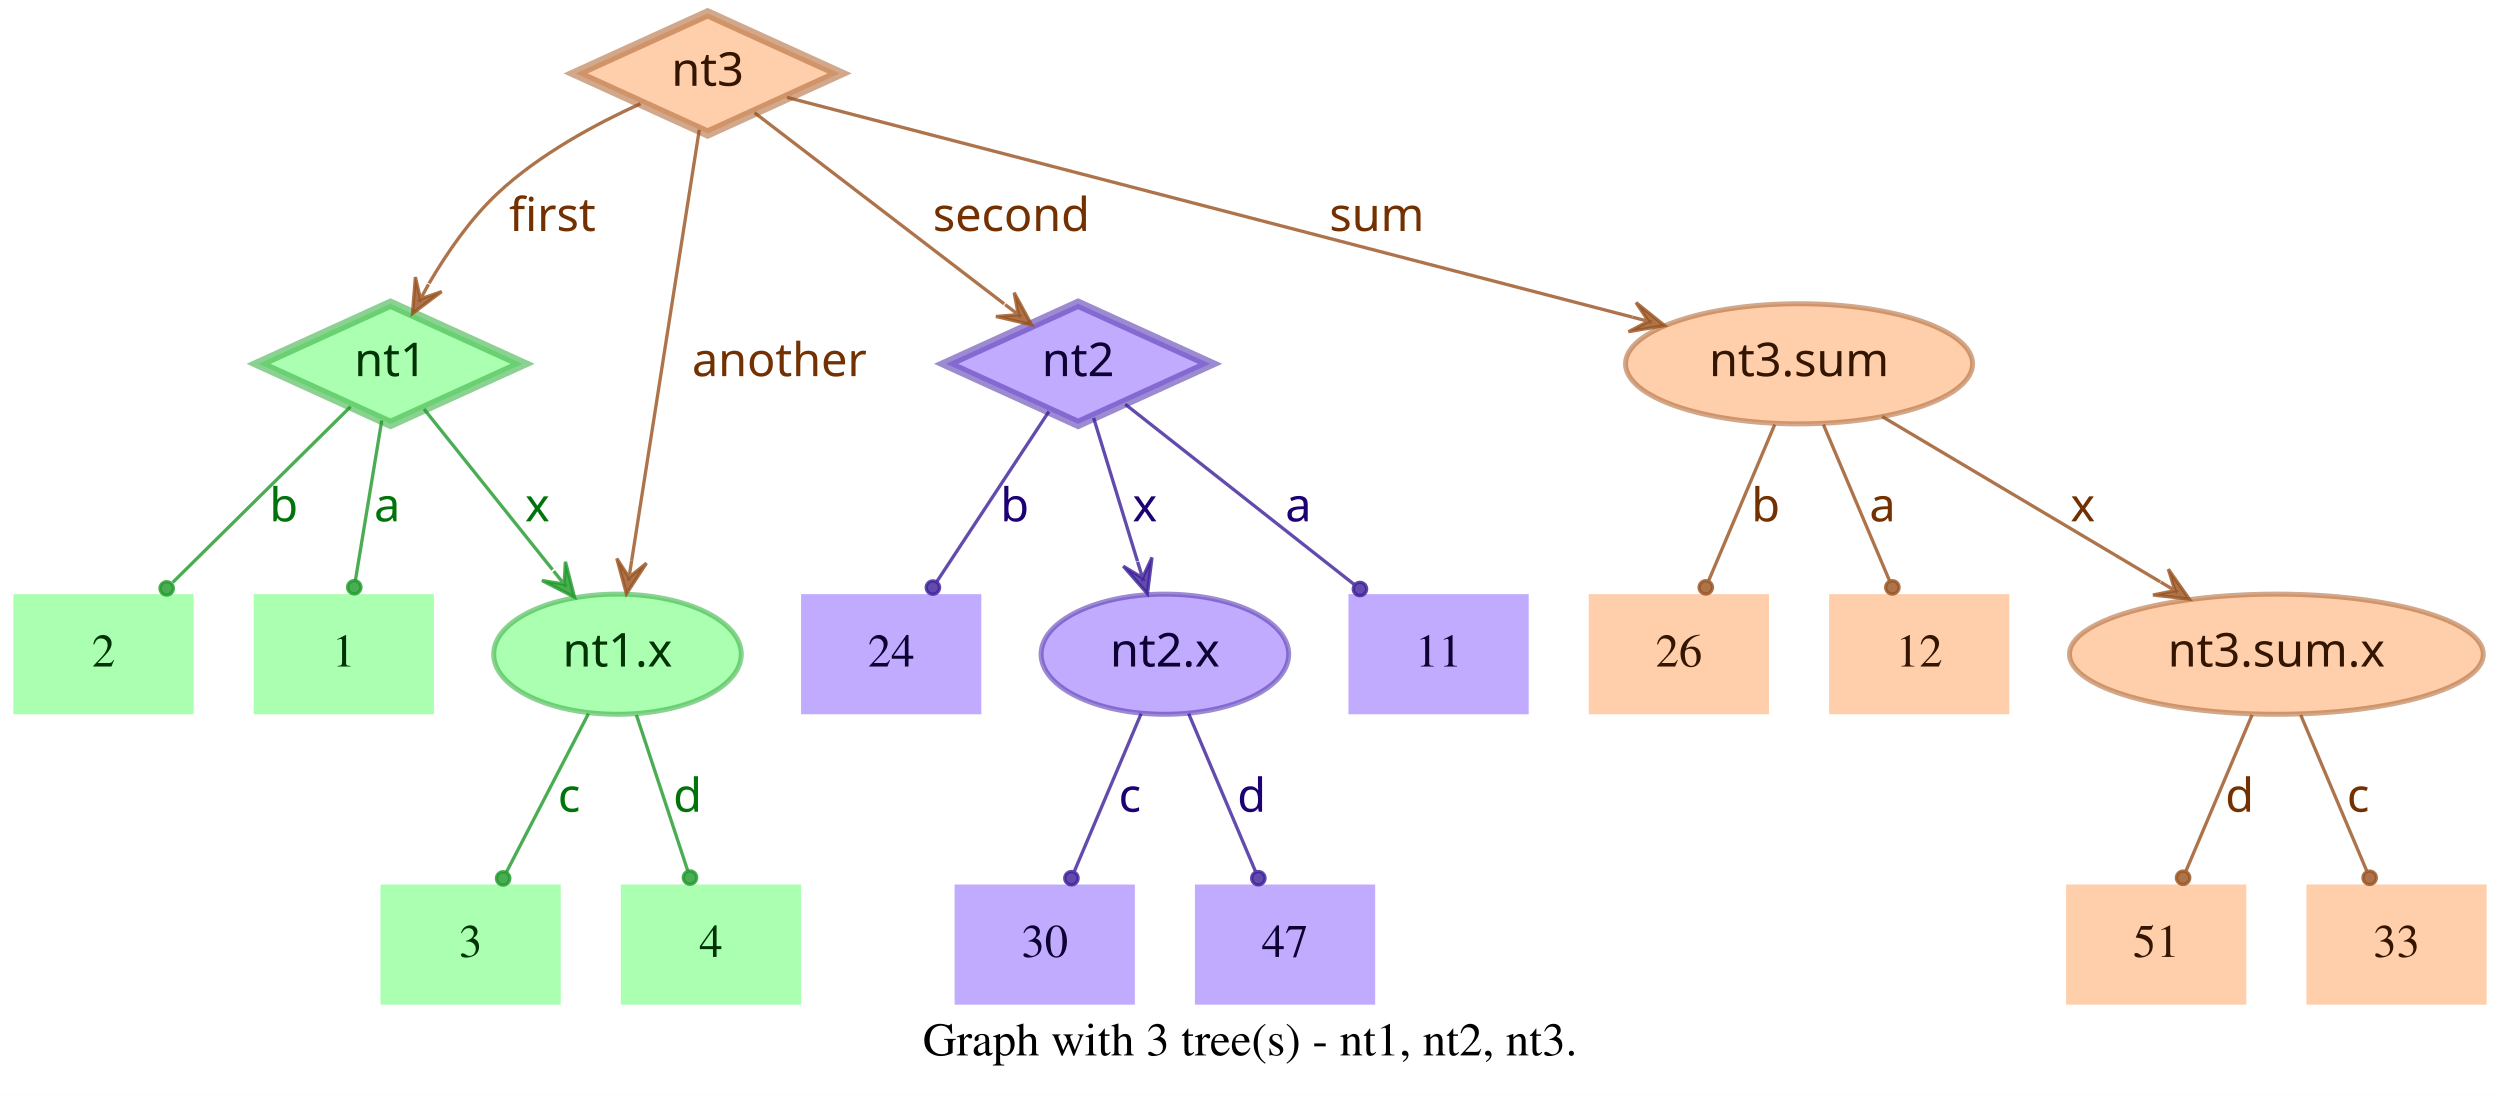
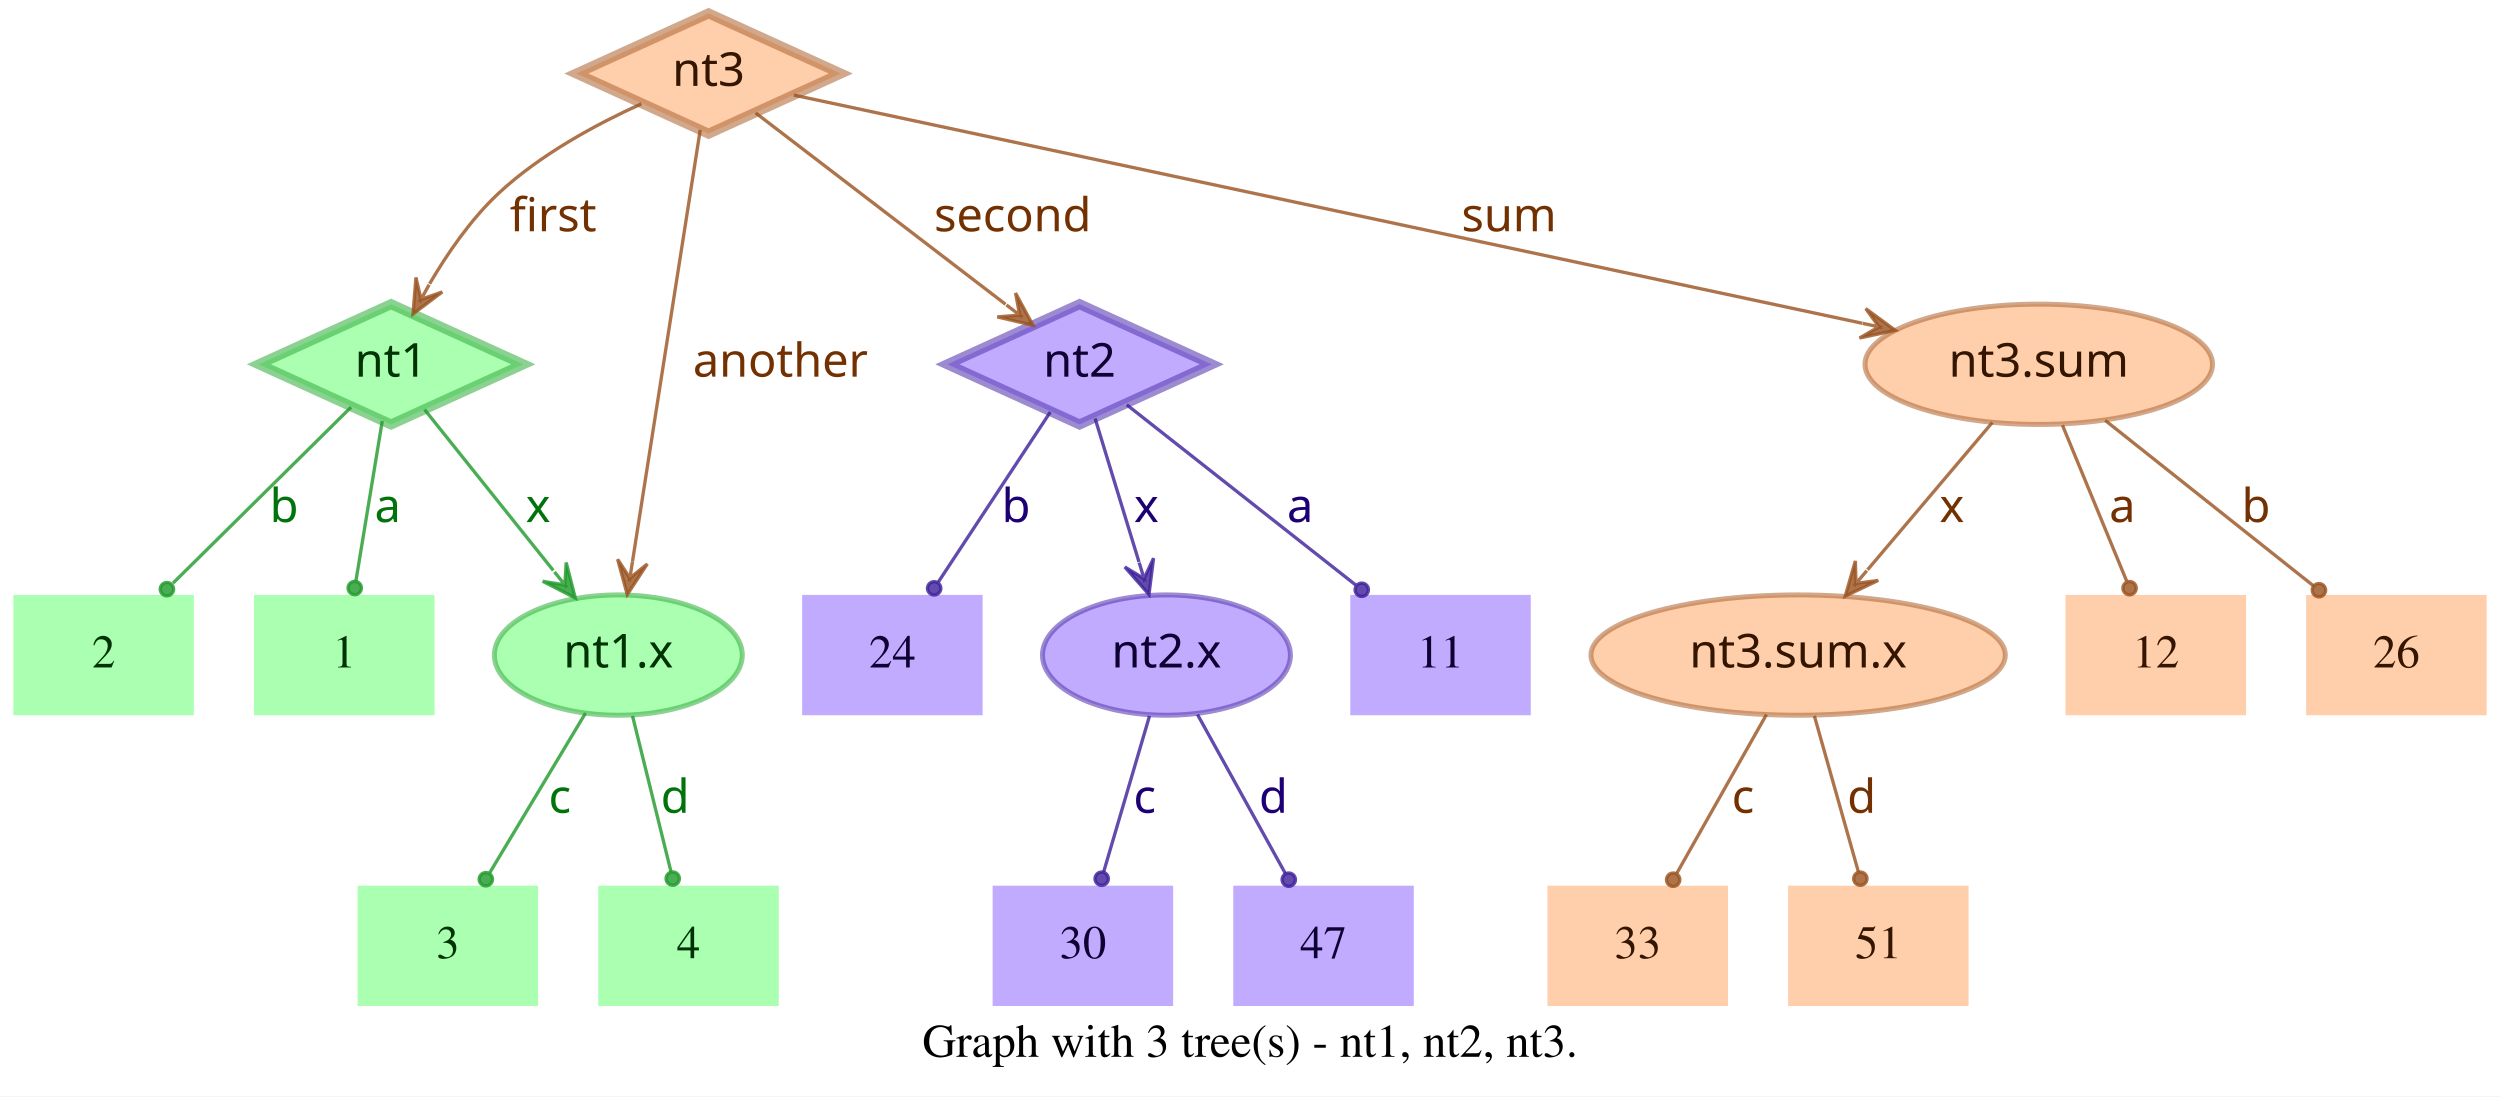
- <svg xmlns="http://www.w3.org/2000/svg" width="749pt" height="328pt" viewBox="0.00 0.00 749.00 328.00">
+ <svg xmlns="http://www.w3.org/2000/svg" width="748pt" height="328pt" viewBox="0.00 0.00 748.00 328.00">
  <g id="graph0" class="graph" transform="scale(1 1) rotate(0) translate(4 324)">
-     <polygon fill="white" stroke="transparent" points="-4,4 -4,-324 745,-324 745,4 -4,4" />
-     <text text-anchor="middle" x="370.5" y="-7.8" font-family="Times,serif" font-size="14.00">Graph with 3 tree(s) - nt1, nt2, nt3.</text>
+     <polygon fill="white" stroke="transparent" points="-4,4 -4,-324 744,-324 744,4 -4,4" />
+     <text text-anchor="middle" x="370" y="-7.8" font-family="Times,serif" font-size="14.00">Graph with 3 tree(s) - nt1, nt2, nt3.</text>
    <g id="node1" class="node">
      <polygon fill="#73ff7e" fill-opacity="0.6" stroke="#3eb248" stroke-width="3" stroke-opacity="0.6" points="113,-233 73.45,-215 113,-197 152.55,-215 113,-233" />
      <text text-anchor="middle" x="113" y="-211.3" font-family="Times-Roman bold" font-size="14.00" fill="#003304">nt1</text>
    </g>
    <g id="node4" class="node">
      <polygon fill="#73ff7e" fill-opacity="0.6" stroke="transparent" stroke-width="1.5" points="126,-146 72,-146 72,-110 126,-110 126,-146" />
      <text text-anchor="middle" x="99" y="-124.3" font-family="Times,serif" font-size="14.00" fill="#003304">1</text>
    </g>
    <g id="edge1" class="edge">
      <path fill="none" stroke="#1f9929" stroke-opacity="0.8" d="M110.37,-198.01C108.14,-184.47 104.92,-164.96 102.48,-150.13" />
      <ellipse fill="#1f9929" fill-opacity="0.8" stroke="#1f9929" stroke-opacity="0.8" cx="102.14" cy="-148.06" rx="2" ry="2" />
      <text text-anchor="middle" x="112" y="-167.8" font-family="Times-Roman bold" font-size="14.00" fill="#00730a">a</text>
    </g>
    <g id="node5" class="node">
      <polygon fill="#73ff7e" fill-opacity="0.6" stroke="transparent" stroke-width="1.5" points="54,-146 0,-146 0,-110 54,-110 54,-146" />
      <text text-anchor="middle" x="27" y="-124.3" font-family="Times,serif" font-size="14.00" fill="#003304">2</text>
    </g>
    <g id="edge2" class="edge">
      <path fill="none" stroke="#1f9929" stroke-opacity="0.8" d="M101.04,-202.18C87.28,-188.58 64.44,-166.01 47.76,-149.52" />
      <ellipse fill="#1f9929" fill-opacity="0.8" stroke="#1f9929" stroke-opacity="0.8" cx="45.94" cy="-147.72" rx="2" ry="2" />
      <text text-anchor="middle" x="81" y="-167.8" font-family="Times-Roman bold" font-size="14.00" fill="#00730a">b</text>
    </g>
    <g id="node6" class="node">
      <ellipse fill="#73ff7e" fill-opacity="0.6" stroke="#3eb248" stroke-width="1.5" stroke-opacity="0.6" cx="181" cy="-128" rx="37.09" ry="18" />
      <text text-anchor="middle" x="181" y="-124.3" font-family="Times-Roman bold" font-size="14.00" fill="#003304">nt1.x</text>
    </g>
    <g id="edge3" class="edge">
      <path fill="none" stroke="#1f9929" stroke-opacity="0.8" d="M123.03,-201.46C133.13,-188.83 148.97,-169.03 161.54,-153.32" />
      <polygon fill="#1f9929" fill-opacity="0.8" stroke="#1f9929" stroke-opacity="0.8" points="168.13,-145.08 165.4,-155.7 165.01,-148.99 161.89,-152.89 161.89,-152.89 161.89,-152.89 165.01,-148.99 158.37,-150.08 168.13,-145.08 168.13,-145.08" />
      <text text-anchor="middle" x="157" y="-167.8" font-family="Times-Roman bold" font-size="14.00" fill="#00730a">x</text>
    </g>
    <g id="node2" class="node">
      <polygon fill="#9673ff" fill-opacity="0.6" stroke="#5b3eb2" stroke-width="3" stroke-opacity="0.6" points="319,-233 279.45,-215 319,-197 358.55,-215 319,-233" />
      <text text-anchor="middle" x="319" y="-211.3" font-family="Times-Roman bold" font-size="14.00" fill="#0d0033">nt2</text>
    </g>
    <g id="node7" class="node">
      <polygon fill="#9673ff" fill-opacity="0.6" stroke="transparent" stroke-width="1.5" points="454,-146 400,-146 400,-110 454,-110 454,-146" />
      <text text-anchor="middle" x="427" y="-124.3" font-family="Times,serif" font-size="14.00" fill="#0d0033">11</text>
    </g>
    <g id="edge4" class="edge">
      <path fill="none" stroke="#3d1f99" stroke-opacity="0.8" d="M333.12,-202.89C350.49,-189.22 380.29,-165.76 401.66,-148.94" />
      <ellipse fill="#3d1f99" fill-opacity="0.8" stroke="#3d1f99" stroke-opacity="0.8" cx="403.44" cy="-147.54" rx="2" ry="2" />
      <text text-anchor="middle" x="385" y="-167.8" font-family="Times-Roman bold" font-size="14.00" fill="#1d0073">a</text>
    </g>
    <g id="node8" class="node">
      <polygon fill="#9673ff" fill-opacity="0.6" stroke="transparent" stroke-width="1.5" points="290,-146 236,-146 236,-110 290,-110 290,-146" />
      <text text-anchor="middle" x="263" y="-124.3" font-family="Times,serif" font-size="14.00" fill="#0d0033">24</text>
    </g>
    <g id="edge5" class="edge">
      <path fill="none" stroke="#3d1f99" stroke-opacity="0.8" d="M310.25,-200.72C301.27,-187.09 287.17,-165.69 276.71,-149.81" />
      <ellipse fill="#3d1f99" fill-opacity="0.8" stroke="#3d1f99" stroke-opacity="0.8" cx="275.5" cy="-147.97" rx="2" ry="2" />
      <text text-anchor="middle" x="300" y="-167.8" font-family="Times-Roman bold" font-size="14.00" fill="#1d0073">b</text>
    </g>
    <g id="node9" class="node">
      <ellipse fill="#9673ff" fill-opacity="0.6" stroke="#5b3eb2" stroke-width="1.5" stroke-opacity="0.6" cx="345" cy="-128" rx="37.09" ry="18" />
      <text text-anchor="middle" x="345" y="-124.3" font-family="Times-Roman bold" font-size="14.00" fill="#0d0033">nt2.x</text>
    </g>
    <g id="edge6" class="edge">
      <path fill="none" stroke="#3d1f99" stroke-opacity="0.8" d="M323.65,-198.8C327.29,-186.89 332.45,-170.02 336.79,-155.84" />
      <polygon fill="#3d1f99" fill-opacity="0.8" stroke="#3d1f99" stroke-opacity="0.8" points="339.77,-146.11 341.14,-156.99 338.3,-150.89 336.84,-155.67 336.84,-155.67 336.84,-155.67 338.3,-150.89 332.54,-154.36 339.77,-146.11 339.77,-146.11" />
      <text text-anchor="middle" x="339" y="-167.8" font-family="Times-Roman bold" font-size="14.00" fill="#1d0073">x</text>
    </g>
    <g id="node3" class="node">
      <polygon fill="#ffad73" fill-opacity="0.6" stroke="#b26f3e" stroke-width="3" stroke-opacity="0.6" points="208,-320 168.45,-302 208,-284 247.55,-302 208,-320" />
      <text text-anchor="middle" x="208" y="-298.3" font-family="Times-Roman bold" font-size="14.00" fill="#331500">nt3</text>
    </g>
    <g id="edge7" class="edge">
      <path fill="none" stroke="#99521f" stroke-opacity="0.8" d="M187.91,-292.95C174.66,-286.94 157.49,-277.74 145,-266 136.86,-258.35 129.88,-248.22 124.53,-239.08" />
      <polygon fill="#99521f" fill-opacity="0.8" stroke="#99521f" stroke-opacity="0.8" points="119.57,-230.05 128.33,-236.65 121.98,-234.44 124.39,-238.82 124.39,-238.82 124.39,-238.82 121.98,-234.44 120.45,-240.99 119.57,-230.05 119.57,-230.05" />
      <text text-anchor="middle" x="161.5" y="-254.8" font-family="Times-Roman bold" font-size="14.00" fill="#733000">first</text>
    </g>
    <g id="edge8" class="edge">
      <path fill="none" stroke="#99521f" stroke-opacity="0.8" d="M222.06,-290.23C240.91,-275.8 274.57,-250.02 296.85,-232.96" />
      <polygon fill="#99521f" fill-opacity="0.8" stroke="#99521f" stroke-opacity="0.8" points="305.06,-226.68 299.85,-236.33 301.09,-229.72 297.12,-232.76 297.12,-232.76 297.12,-232.76 301.09,-229.72 294.38,-229.18 305.06,-226.68 305.06,-226.68" />
      <text text-anchor="middle" x="299" y="-254.8" font-family="Times-Roman bold" font-size="14.00" fill="#733000">second</text>
    </g>
    <g id="edge9" class="edge">
      <path fill="none" stroke="#99521f" stroke-opacity="0.8" d="M205.51,-285.13C200.89,-255.68 190.94,-192.3 185.24,-156" />
      <polygon fill="#99521f" fill-opacity="0.8" stroke="#99521f" stroke-opacity="0.8" points="183.68,-146.1 189.68,-155.28 184.46,-151.04 185.24,-155.98 185.24,-155.98 185.24,-155.98 184.46,-151.04 180.79,-156.68 183.68,-146.1 183.68,-146.1" />
      <text text-anchor="middle" x="229.5" y="-211.3" font-family="Times-Roman bold" font-size="14.00" fill="#733000">another</text>
    </g>
    <g id="node10" class="node">
-       <ellipse fill="#ffad73" fill-opacity="0.6" stroke="#b26f3e" stroke-width="1.5" stroke-opacity="0.6" cx="535" cy="-215" rx="51.99" ry="18" />
-       <text text-anchor="middle" x="535" y="-211.3" font-family="Times-Roman bold" font-size="14.00" fill="#331500">nt3.sum</text>
+       <ellipse fill="#ffad73" fill-opacity="0.6" stroke="#b26f3e" stroke-width="1.5" stroke-opacity="0.6" cx="606" cy="-215" rx="51.99" ry="18" />
+       <text text-anchor="middle" x="606" y="-211.3" font-family="Times-Roman bold" font-size="14.00" fill="#331500">nt3.sum</text>
    </g>
    <g id="edge10" class="edge">
-       <path fill="none" stroke="#99521f" stroke-opacity="0.8" d="M231.78,-294.82C284.77,-281.04 413.49,-247.59 485.01,-229" />
-       <polygon fill="#99521f" fill-opacity="0.8" stroke="#99521f" stroke-opacity="0.8" points="494.71,-226.47 486.16,-233.35 489.87,-227.73 485.03,-228.99 485.03,-228.99 485.03,-228.99 489.87,-227.73 483.89,-224.63 494.71,-226.47 494.71,-226.47" />
-       <text text-anchor="middle" x="408.5" y="-254.8" font-family="Times-Roman bold" font-size="14.00" fill="#733000">sum</text>
+       <path fill="none" stroke="#99521f" stroke-opacity="0.8" d="M233.5,-295.55C297.62,-281.86 466.58,-245.78 553.18,-227.28" />
+       <polygon fill="#99521f" fill-opacity="0.8" stroke="#99521f" stroke-opacity="0.8" points="563.07,-225.17 554.23,-231.66 558.18,-226.21 553.29,-227.26 553.29,-227.26 553.29,-227.26 558.18,-226.21 552.35,-222.86 563.07,-225.17 563.07,-225.17" />
+       <text text-anchor="middle" x="447.5" y="-254.8" font-family="Times-Roman bold" font-size="14.00" fill="#733000">sum</text>
    </g>
    <g id="node11" class="node">
-       <polygon fill="#73ff7e" fill-opacity="0.6" stroke="transparent" stroke-width="1.5" points="164,-59 110,-59 110,-23 164,-23 164,-59" />
-       <text text-anchor="middle" x="137" y="-37.3" font-family="Times,serif" font-size="14.00" fill="#003304">3</text>
+       <polygon fill="#73ff7e" fill-opacity="0.6" stroke="transparent" stroke-width="1.5" points="157,-59 103,-59 103,-23 157,-23 157,-59" />
+       <text text-anchor="middle" x="130" y="-37.3" font-family="Times,serif" font-size="14.00" fill="#003304">3</text>
    </g>
    <g id="edge11" class="edge">
-       <path fill="none" stroke="#1f9929" stroke-opacity="0.8" d="M172.31,-110.21C165.24,-96.56 155.24,-77.24 147.69,-62.65" />
-       <ellipse fill="#1f9929" fill-opacity="0.8" stroke="#1f9929" stroke-opacity="0.8" cx="146.74" cy="-60.83" rx="2" ry="2" />
-       <text text-anchor="middle" x="166.5" y="-80.8" font-family="Times-Roman bold" font-size="14.00" fill="#00730a">c</text>
+       <path fill="none" stroke="#1f9929" stroke-opacity="0.8" d="M171.17,-110.61C163,-97 151.34,-77.56 142.51,-62.85" />
+       <ellipse fill="#1f9929" fill-opacity="0.8" stroke="#1f9929" stroke-opacity="0.8" cx="141.36" cy="-60.93" rx="2" ry="2" />
+       <text text-anchor="middle" x="163.5" y="-80.8" font-family="Times-Roman bold" font-size="14.00" fill="#00730a">c</text>
    </g>
    <g id="node12" class="node">
-       <polygon fill="#73ff7e" fill-opacity="0.6" stroke="transparent" stroke-width="1.5" points="236,-59 182,-59 182,-23 236,-23 236,-59" />
-       <text text-anchor="middle" x="209" y="-37.3" font-family="Times,serif" font-size="14.00" fill="#003304">4</text>
+       <polygon fill="#73ff7e" fill-opacity="0.6" stroke="transparent" stroke-width="1.5" points="229,-59 175,-59 175,-23 229,-23 229,-59" />
+       <text text-anchor="middle" x="202" y="-37.3" font-family="Times,serif" font-size="14.00" fill="#003304">4</text>
    </g>
    <g id="edge12" class="edge">
-       <path fill="none" stroke="#1f9929" stroke-opacity="0.8" d="M186.67,-109.8C191.11,-96.32 197.31,-77.5 202.05,-63.11" />
-       <ellipse fill="#1f9929" fill-opacity="0.8" stroke="#1f9929" stroke-opacity="0.8" cx="202.72" cy="-61.08" rx="2" ry="2" />
-       <text text-anchor="middle" x="202" y="-80.8" font-family="Times-Roman bold" font-size="14.00" fill="#00730a">d</text>
+       <path fill="none" stroke="#1f9929" stroke-opacity="0.8" d="M185.25,-109.8C188.58,-96.32 193.23,-77.5 196.78,-63.11" />
+       <ellipse fill="#1f9929" fill-opacity="0.8" stroke="#1f9929" stroke-opacity="0.8" cx="197.28" cy="-61.12" rx="2" ry="2" />
+       <text text-anchor="middle" x="198" y="-80.8" font-family="Times-Roman bold" font-size="14.00" fill="#00730a">d</text>
    </g>
    <g id="node13" class="node">
-       <polygon fill="#9673ff" fill-opacity="0.6" stroke="transparent" stroke-width="1.5" points="336,-59 282,-59 282,-23 336,-23 336,-59" />
-       <text text-anchor="middle" x="309" y="-37.3" font-family="Times,serif" font-size="14.00" fill="#0d0033">30</text>
+       <polygon fill="#9673ff" fill-opacity="0.6" stroke="transparent" stroke-width="1.5" points="347,-59 293,-59 293,-23 347,-23 347,-59" />
+       <text text-anchor="middle" x="320" y="-37.3" font-family="Times,serif" font-size="14.00" fill="#0d0033">30</text>
    </g>
    <g id="edge13" class="edge">
-       <path fill="none" stroke="#3d1f99" stroke-opacity="0.8" d="M337.89,-110.21C332.16,-96.67 324.07,-77.57 317.9,-63.02" />
-       <ellipse fill="#3d1f99" fill-opacity="0.8" stroke="#3d1f99" stroke-opacity="0.8" cx="317" cy="-60.89" rx="2" ry="2" />
-       <text text-anchor="middle" x="334.5" y="-80.8" font-family="Times-Roman bold" font-size="14.00" fill="#1d0073">c</text>
+       <path fill="none" stroke="#3d1f99" stroke-opacity="0.8" d="M339.94,-109.8C335.98,-96.32 330.44,-77.5 326.21,-63.11" />
+       <ellipse fill="#3d1f99" fill-opacity="0.8" stroke="#3d1f99" stroke-opacity="0.8" cx="325.62" cy="-61.09" rx="2" ry="2" />
+       <text text-anchor="middle" x="338.5" y="-80.8" font-family="Times-Roman bold" font-size="14.00" fill="#1d0073">c</text>
    </g>
    <g id="node14" class="node">
-       <polygon fill="#9673ff" fill-opacity="0.6" stroke="transparent" stroke-width="1.5" points="408,-59 354,-59 354,-23 408,-23 408,-59" />
-       <text text-anchor="middle" x="381" y="-37.3" font-family="Times,serif" font-size="14.00" fill="#0d0033">47</text>
+       <polygon fill="#9673ff" fill-opacity="0.6" stroke="transparent" stroke-width="1.5" points="419,-59 365,-59 365,-23 419,-23 419,-59" />
+       <text text-anchor="middle" x="392" y="-37.3" font-family="Times,serif" font-size="14.00" fill="#0d0033">47</text>
    </g>
    <g id="edge14" class="edge">
-       <path fill="none" stroke="#3d1f99" stroke-opacity="0.8" d="M352.11,-110.21C357.84,-96.67 365.93,-77.57 372.1,-63.02" />
-       <ellipse fill="#3d1f99" fill-opacity="0.8" stroke="#3d1f99" stroke-opacity="0.8" cx="373" cy="-60.89" rx="2" ry="2" />
-       <text text-anchor="middle" x="371" y="-80.8" font-family="Times-Roman bold" font-size="14.00" fill="#1d0073">d</text>
+       <path fill="none" stroke="#3d1f99" stroke-opacity="0.8" d="M354.29,-110.21C361.83,-96.56 372.51,-77.24 380.58,-62.65" />
+       <ellipse fill="#3d1f99" fill-opacity="0.8" stroke="#3d1f99" stroke-opacity="0.8" cx="381.6" cy="-60.8" rx="2" ry="2" />
+       <text text-anchor="middle" x="377" y="-80.8" font-family="Times-Roman bold" font-size="14.00" fill="#1d0073">d</text>
    </g>
    <g id="node15" class="node">
-       <ellipse fill="#ffad73" fill-opacity="0.6" stroke="#b26f3e" stroke-width="1.5" stroke-opacity="0.6" cx="678" cy="-128" rx="61.99" ry="18" />
-       <text text-anchor="middle" x="678" y="-124.3" font-family="Times-Roman bold" font-size="14.00" fill="#331500">nt3.sum.x</text>
+       <polygon fill="#ffad73" fill-opacity="0.6" stroke="transparent" stroke-width="1.5" points="740,-146 686,-146 686,-110 740,-110 740,-146" />
+       <text text-anchor="middle" x="713" y="-124.3" font-family="Times,serif" font-size="14.00" fill="#331500">26</text>
    </g>
    <g id="edge15" class="edge">
-       <path fill="none" stroke="#99521f" stroke-opacity="0.8" d="M559.91,-199.19C582.96,-185.49 617.45,-164.99 643.21,-149.68" />
-       <polygon fill="#99521f" fill-opacity="0.8" stroke="#99521f" stroke-opacity="0.8" points="651.93,-144.5 645.63,-153.48 647.63,-147.05 643.33,-149.61 643.33,-149.61 643.33,-149.61 647.63,-147.05 641.03,-145.74 651.93,-144.5 651.93,-144.5" />
-       <text text-anchor="middle" x="620" y="-167.8" font-family="Times-Roman bold" font-size="14.00" fill="#733000">x</text>
+       <path fill="none" stroke="#99521f" stroke-opacity="0.8" d="M625.88,-198.21C643.47,-184.23 669.23,-163.77 688.18,-148.72" />
+       <ellipse fill="#99521f" fill-opacity="0.8" stroke="#99521f" stroke-opacity="0.8" cx="689.83" cy="-147.41" rx="2" ry="2" />
+       <text text-anchor="middle" x="671" y="-167.8" font-family="Times-Roman bold" font-size="14.00" fill="#733000">b</text>
    </g>
    <g id="node16" class="node">
-       <polygon fill="#ffad73" fill-opacity="0.6" stroke="transparent" stroke-width="1.5" points="526,-146 472,-146 472,-110 526,-110 526,-146" />
-       <text text-anchor="middle" x="499" y="-124.3" font-family="Times,serif" font-size="14.00" fill="#331500">26</text>
+       <ellipse fill="#ffad73" fill-opacity="0.6" stroke="#b26f3e" stroke-width="1.5" stroke-opacity="0.6" cx="534" cy="-128" rx="61.99" ry="18" />
+       <text text-anchor="middle" x="534" y="-124.3" font-family="Times-Roman bold" font-size="14.00" fill="#331500">nt3.sum.x</text>
    </g>
    <g id="edge16" class="edge">
-       <path fill="none" stroke="#99521f" stroke-opacity="0.8" d="M527.71,-196.8C522.01,-183.32 514.04,-164.5 507.94,-150.11" />
-       <ellipse fill="#99521f" fill-opacity="0.8" stroke="#99521f" stroke-opacity="0.8" cx="507.05" cy="-148.02" rx="2" ry="2" />
-       <text text-anchor="middle" x="525" y="-167.8" font-family="Times-Roman bold" font-size="14.00" fill="#733000">b</text>
+       <path fill="none" stroke="#99521f" stroke-opacity="0.8" d="M592.12,-197.61C581.53,-185.11 566.77,-167.69 554.78,-153.53" />
+       <polygon fill="#99521f" fill-opacity="0.8" stroke="#99521f" stroke-opacity="0.8" points="548.09,-145.63 557.98,-150.35 551.32,-149.44 554.55,-153.26 554.55,-153.26 554.55,-153.26 551.32,-149.44 551.12,-156.17 548.09,-145.63 548.09,-145.63" />
+       <text text-anchor="middle" x="580" y="-167.8" font-family="Times-Roman bold" font-size="14.00" fill="#733000">x</text>
    </g>
    <g id="node17" class="node">
-       <polygon fill="#ffad73" fill-opacity="0.6" stroke="transparent" stroke-width="1.5" points="598,-146 544,-146 544,-110 598,-110 598,-146" />
-       <text text-anchor="middle" x="571" y="-124.3" font-family="Times,serif" font-size="14.00" fill="#331500">12</text>
+       <polygon fill="#ffad73" fill-opacity="0.6" stroke="transparent" stroke-width="1.5" points="668,-146 614,-146 614,-110 668,-110 668,-146" />
+       <text text-anchor="middle" x="641" y="-124.3" font-family="Times,serif" font-size="14.00" fill="#331500">12</text>
    </g>
    <g id="edge17" class="edge">
-       <path fill="none" stroke="#99521f" stroke-opacity="0.8" d="M542.29,-196.8C547.99,-183.32 555.96,-164.5 562.06,-150.11" />
-       <ellipse fill="#99521f" fill-opacity="0.8" stroke="#99521f" stroke-opacity="0.8" cx="562.95" cy="-148.02" rx="2" ry="2" />
-       <text text-anchor="middle" x="560" y="-167.8" font-family="Times-Roman bold" font-size="14.00" fill="#733000">a</text>
+       <path fill="none" stroke="#99521f" stroke-opacity="0.8" d="M613.08,-196.8C618.63,-183.32 626.38,-164.5 632.31,-150.11" />
+       <ellipse fill="#99521f" fill-opacity="0.8" stroke="#99521f" stroke-opacity="0.8" cx="633.17" cy="-148.02" rx="2" ry="2" />
+       <text text-anchor="middle" x="631" y="-167.8" font-family="Times-Roman bold" font-size="14.00" fill="#733000">a</text>
    </g>
    <g id="node18" class="node">
-       <polygon fill="#ffad73" fill-opacity="0.6" stroke="transparent" stroke-width="1.5" points="669,-59 615,-59 615,-23 669,-23 669,-59" />
-       <text text-anchor="middle" x="642" y="-37.3" font-family="Times,serif" font-size="14.00" fill="#331500">51</text>
+       <polygon fill="#ffad73" fill-opacity="0.6" stroke="transparent" stroke-width="1.5" points="513,-59 459,-59 459,-23 513,-23 513,-59" />
+       <text text-anchor="middle" x="486" y="-37.3" font-family="Times,serif" font-size="14.00" fill="#331500">33</text>
    </g>
    <g id="edge18" class="edge">
-       <path fill="none" stroke="#99521f" stroke-opacity="0.8" d="M670.71,-109.8C665.01,-96.32 657.04,-77.5 650.94,-63.11" />
-       <ellipse fill="#99521f" fill-opacity="0.8" stroke="#99521f" stroke-opacity="0.8" cx="650.05" cy="-61.02" rx="2" ry="2" />
-       <text text-anchor="middle" x="667" y="-80.8" font-family="Times-Roman bold" font-size="14.00" fill="#733000">d</text>
+       <path fill="none" stroke="#99521f" stroke-opacity="0.8" d="M524.52,-110.21C516.81,-96.56 505.9,-77.24 497.66,-62.65" />
+       <ellipse fill="#99521f" fill-opacity="0.8" stroke="#99521f" stroke-opacity="0.8" cx="496.61" cy="-60.79" rx="2" ry="2" />
+       <text text-anchor="middle" x="517.5" y="-80.8" font-family="Times-Roman bold" font-size="14.00" fill="#733000">c</text>
    </g>
    <g id="node19" class="node">
-       <polygon fill="#ffad73" fill-opacity="0.6" stroke="transparent" stroke-width="1.5" points="741,-59 687,-59 687,-23 741,-23 741,-59" />
-       <text text-anchor="middle" x="714" y="-37.3" font-family="Times,serif" font-size="14.00" fill="#331500">33</text>
+       <polygon fill="#ffad73" fill-opacity="0.6" stroke="transparent" stroke-width="1.5" points="585,-59 531,-59 531,-23 585,-23 585,-59" />
+       <text text-anchor="middle" x="558" y="-37.3" font-family="Times,serif" font-size="14.00" fill="#331500">51</text>
    </g>
    <g id="edge19" class="edge">
-       <path fill="none" stroke="#99521f" stroke-opacity="0.8" d="M685.29,-109.8C690.99,-96.32 698.96,-77.5 705.06,-63.11" />
-       <ellipse fill="#99521f" fill-opacity="0.8" stroke="#99521f" stroke-opacity="0.8" cx="705.95" cy="-61.02" rx="2" ry="2" />
-       <text text-anchor="middle" x="702.5" y="-80.8" font-family="Times-Roman bold" font-size="14.00" fill="#733000">c</text>
+       <path fill="none" stroke="#99521f" stroke-opacity="0.8" d="M538.86,-109.8C542.66,-96.32 547.98,-77.5 552.04,-63.11" />
+       <ellipse fill="#99521f" fill-opacity="0.8" stroke="#99521f" stroke-opacity="0.8" cx="552.61" cy="-61.1" rx="2" ry="2" />
+       <text text-anchor="middle" x="553" y="-80.8" font-family="Times-Roman bold" font-size="14.00" fill="#733000">d</text>
    </g>
  </g>
</svg>
